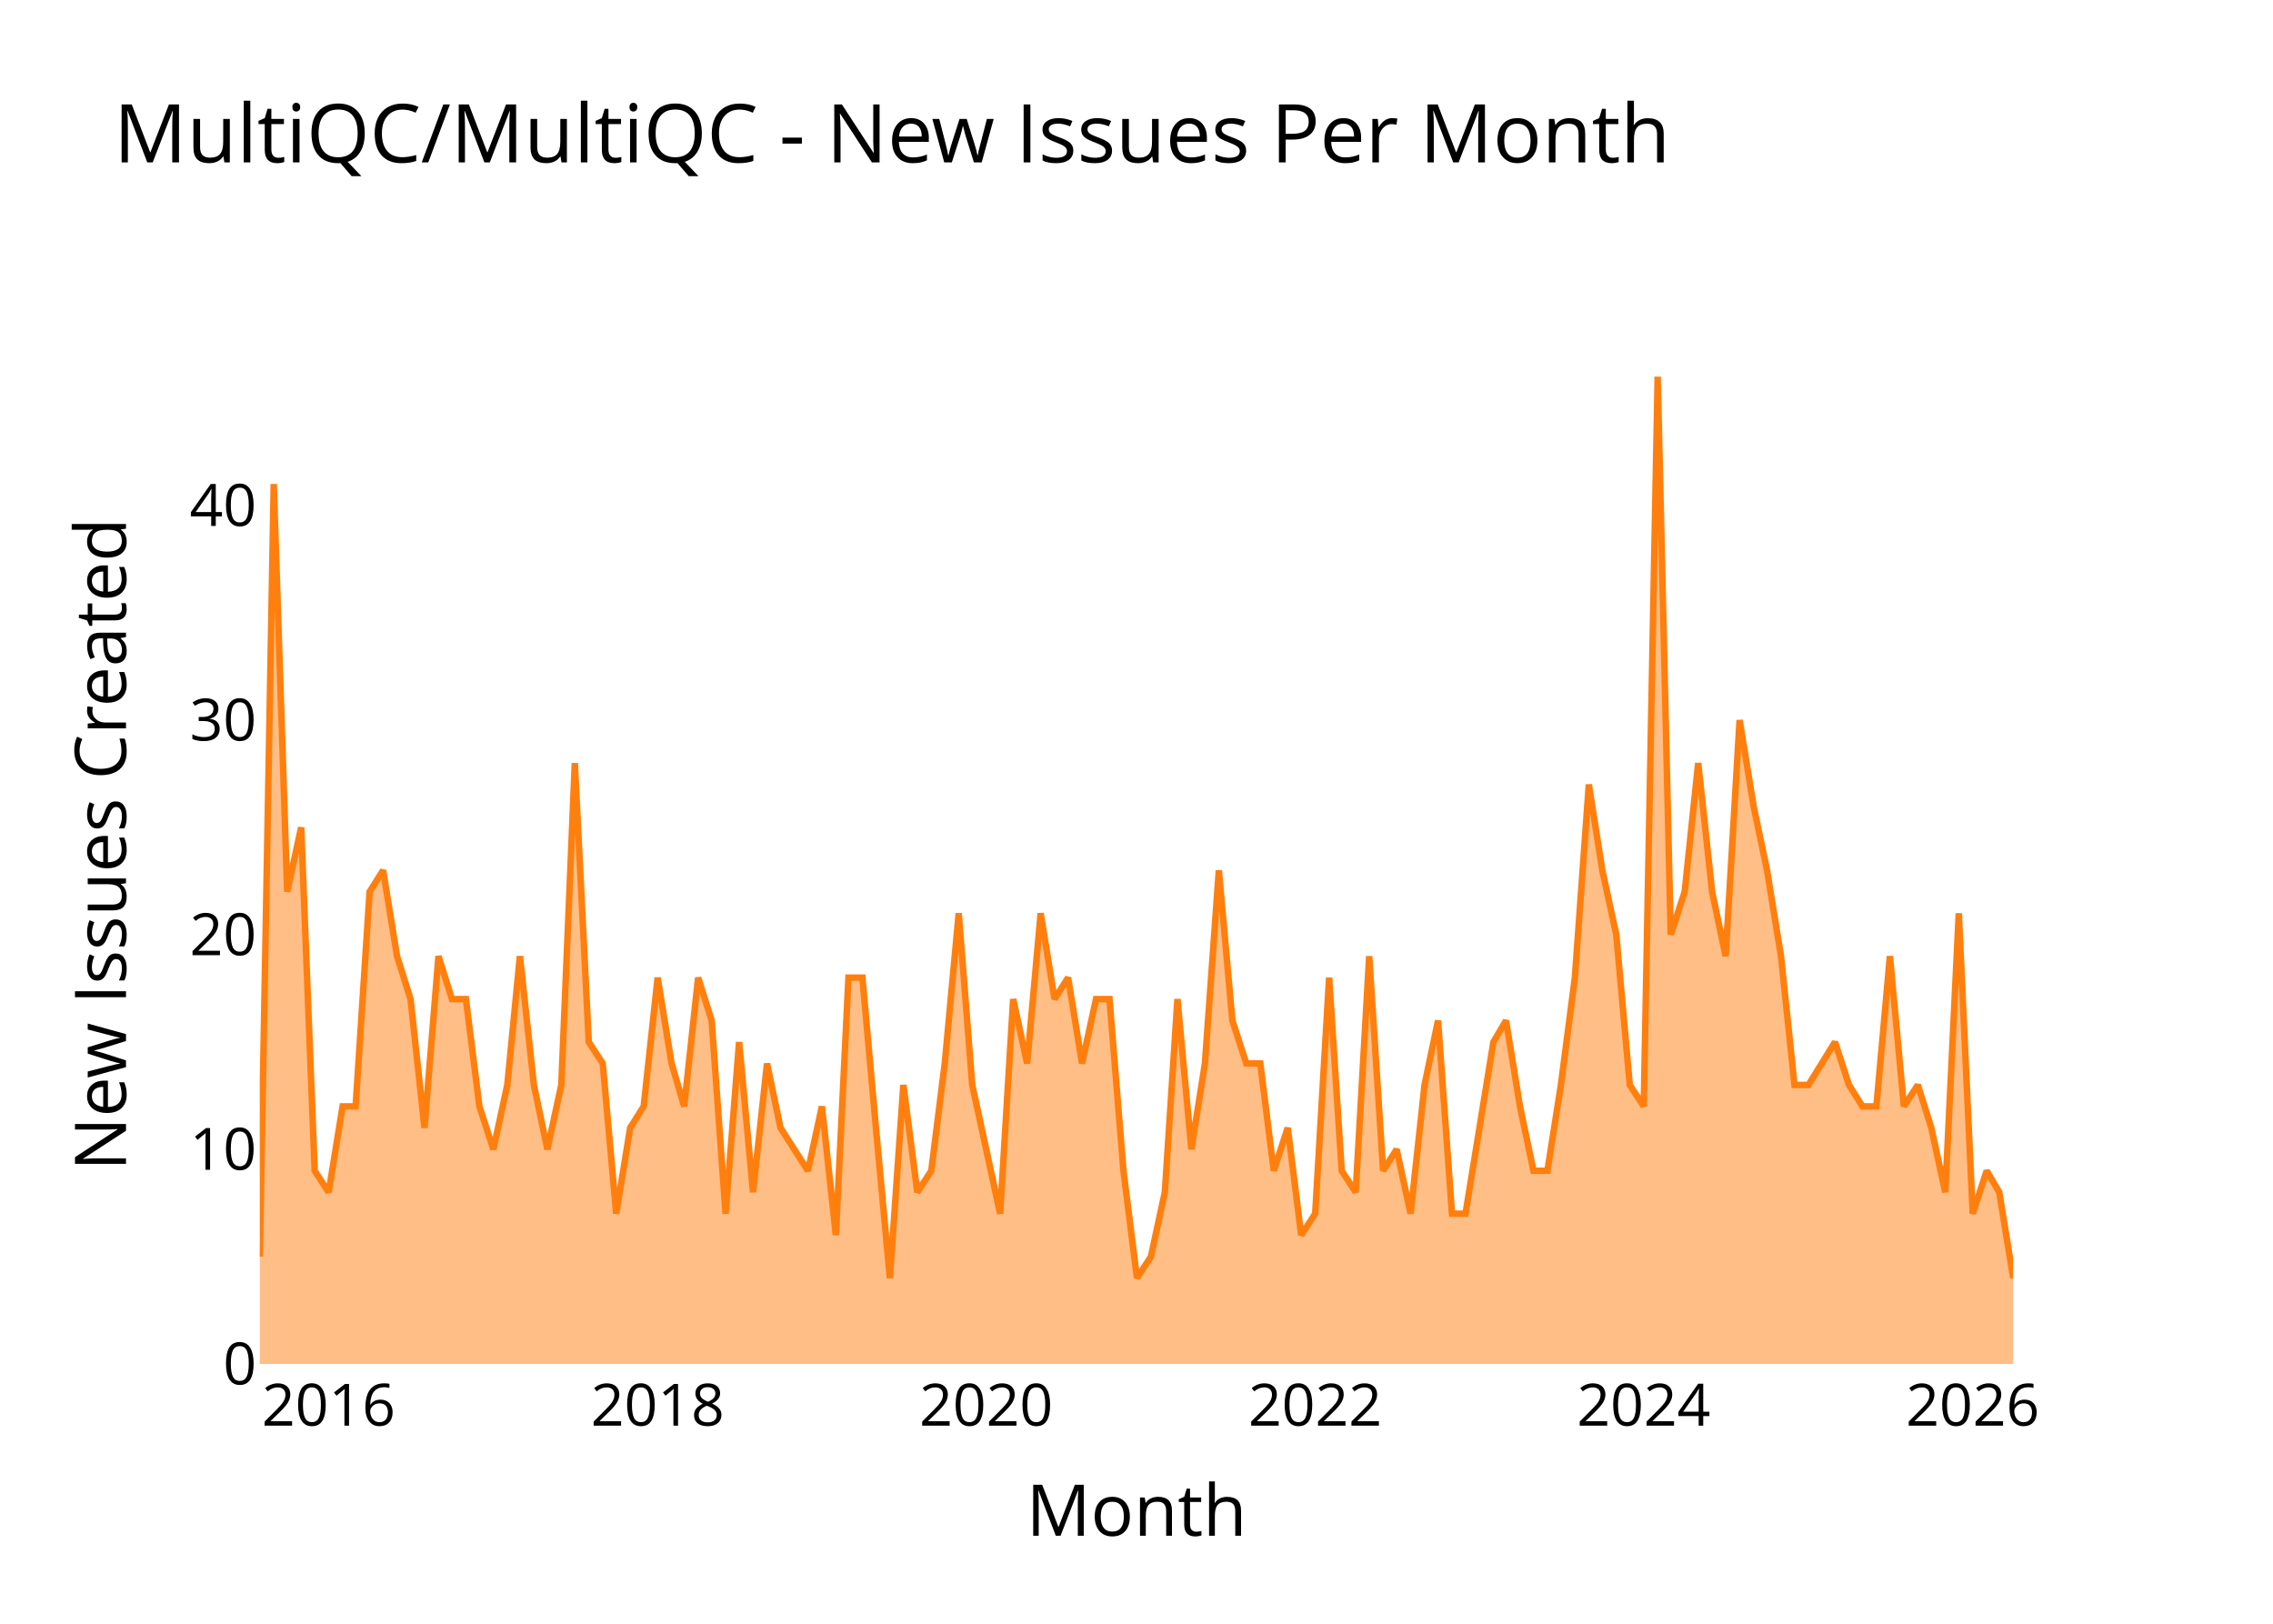
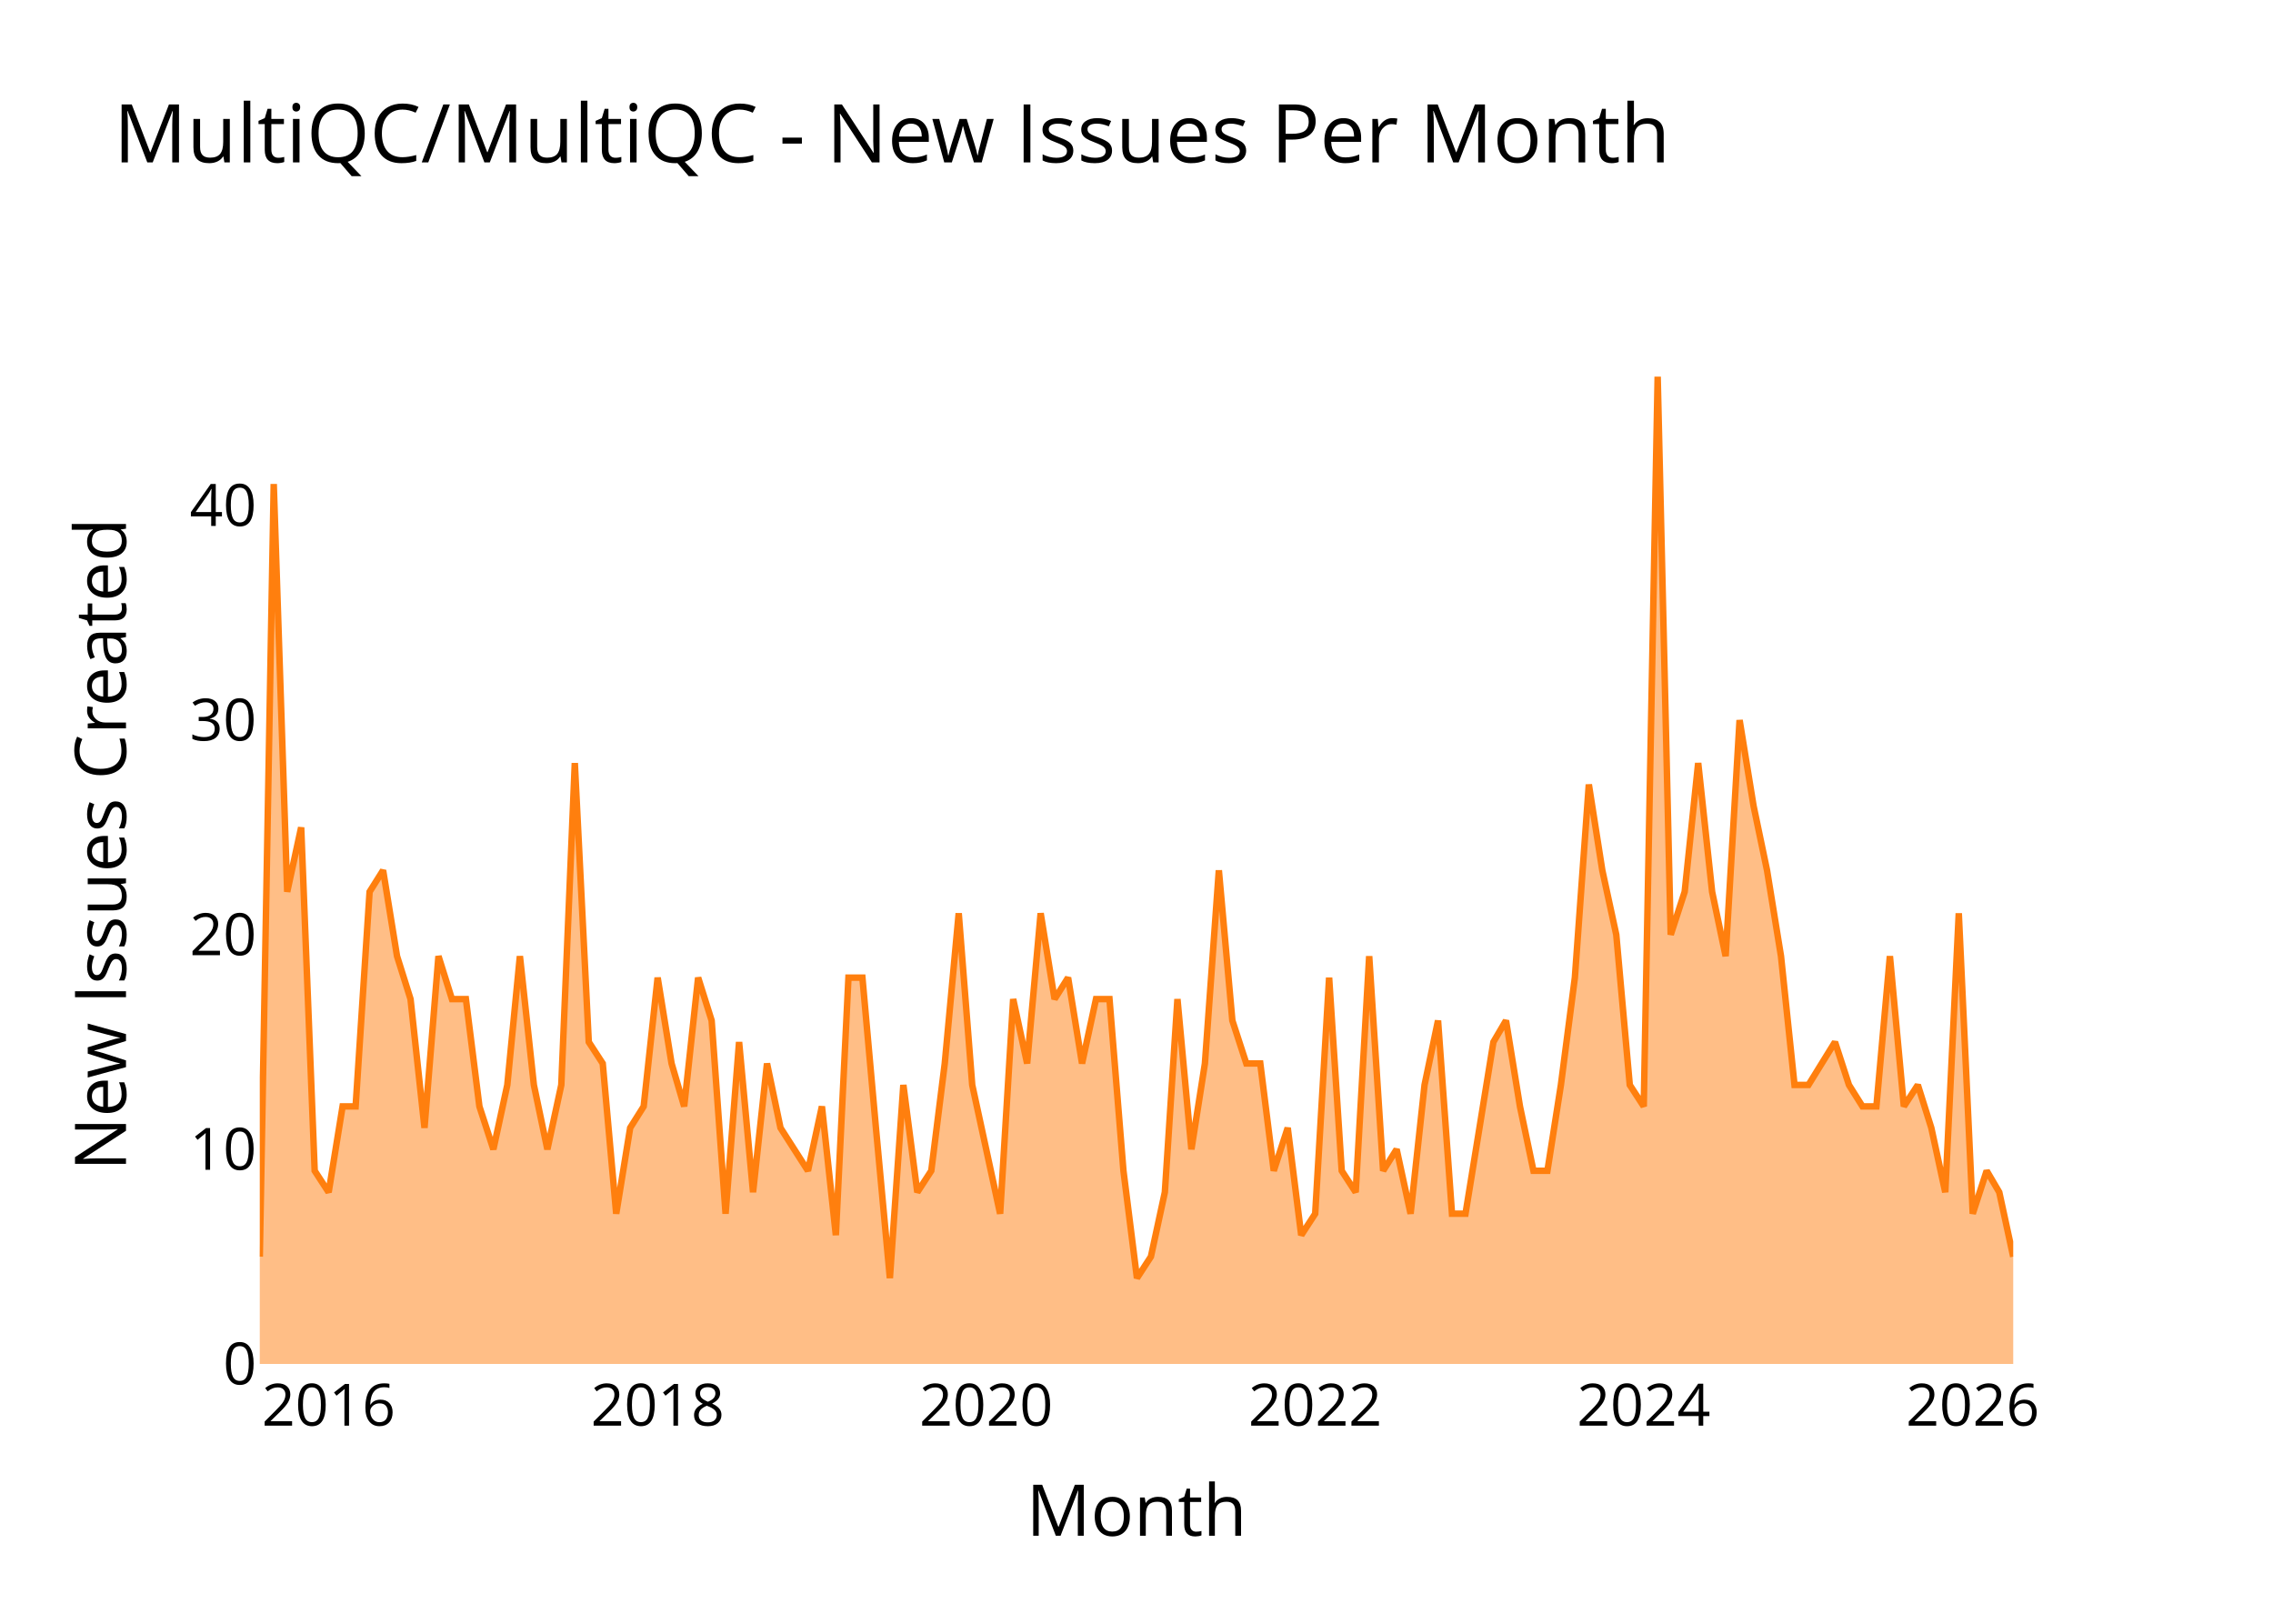
<svg xmlns="http://www.w3.org/2000/svg" class="main-svg" width="700" height="500" style="" viewBox="0 0 700 500">
  <rect x="0" y="0" width="700" height="500" style="fill: rgb(0, 0, 0); fill-opacity: 0;" />
-   <defs id="defs-b43d24">
+   <defs id="defs-a0a690">
    <g class="clips">
-       <clipPath id="clipb43d24xyplot" class="plotclip">
+       <clipPath id="clipa0a690xyplot" class="plotclip">
        <rect width="540" height="320" />
      </clipPath>
-       <clipPath class="axesclip" id="clipb43d24x">
+       <clipPath class="axesclip" id="clipa0a690x">
        <rect x="80" y="0" width="540" height="500" />
      </clipPath>
-       <clipPath class="axesclip" id="clipb43d24y">
+       <clipPath class="axesclip" id="clipa0a690y">
        <rect x="0" y="100" width="700" height="320" />
      </clipPath>
-       <clipPath class="axesclip" id="clipb43d24xy">
+       <clipPath class="axesclip" id="clipa0a690xy">
        <rect x="80" y="100" width="540" height="320" />
      </clipPath>
    </g>
    <g class="gradients" />
    <g class="patterns" />
  </defs>
  <g class="bglayer">
    <rect class="bg" x="80" y="100" width="540" height="320" style="fill: rgb(0, 0, 0); fill-opacity: 0; stroke-width: 0;" />
  </g>
  <g class="layer-below">
    <g class="imagelayer" />
    <g class="shapelayer" />
  </g>
  <g class="cartesianlayer">
    <g class="subplot xy">
      <g class="layer-subplot">
        <g class="shapelayer" />
        <g class="imagelayer" />
      </g>
      <g class="minor-gridlayer">
        <g class="x" />
        <g class="y" />
      </g>
      <g class="gridlayer">
        <g class="x">
          <path class="xgrid crisp" transform="translate(101.21,0)" d="M0,100v320" style="stroke: rgb(255, 255, 255); stroke-opacity: 1; stroke-width: 1px;" />
          <path class="xgrid crisp" transform="translate(202.53,0)" d="M0,100v320" style="stroke: rgb(255, 255, 255); stroke-opacity: 1; stroke-width: 1px;" />
          <path class="xgrid crisp" transform="translate(303.71,0)" d="M0,100v320" style="stroke: rgb(255, 255, 255); stroke-opacity: 1; stroke-width: 1px;" />
          <path class="xgrid crisp" transform="translate(405.03,0)" d="M0,100v320" style="stroke: rgb(255, 255, 255); stroke-opacity: 1; stroke-width: 1px;" />
          <path class="xgrid crisp" transform="translate(506.21,0)" d="M0,100v320" style="stroke: rgb(255, 255, 255); stroke-opacity: 1; stroke-width: 1px;" />
          <path class="xgrid crisp" transform="translate(607.53,0)" d="M0,100v320" style="stroke: rgb(255, 255, 255); stroke-opacity: 1; stroke-width: 1px;" />
        </g>
        <g class="y">
          <path class="ygrid crisp" transform="translate(0,353.91)" d="M80,0h540" style="stroke: rgb(255, 255, 255); stroke-opacity: 1; stroke-width: 1px;" />
          <path class="ygrid crisp" transform="translate(0,287.83)" d="M80,0h540" style="stroke: rgb(255, 255, 255); stroke-opacity: 1; stroke-width: 1px;" />
          <path class="ygrid crisp" transform="translate(0,221.74)" d="M80,0h540" style="stroke: rgb(255, 255, 255); stroke-opacity: 1; stroke-width: 1px;" />
          <path class="ygrid crisp" transform="translate(0,155.65)" d="M80,0h540" style="stroke: rgb(255, 255, 255); stroke-opacity: 1; stroke-width: 1px;" />
        </g>
      </g>
      <g class="zerolinelayer">
        <path class="yzl zl crisp" transform="translate(0,420)" d="M80,0h540" style="stroke: rgb(255, 255, 255); stroke-opacity: 1; stroke-width: 2px;" />
      </g>
      <g class="layer-between">
        <g class="shapelayer" />
        <g class="imagelayer" />
      </g>
      <path class="xlines-below" />
      <path class="ylines-below" />
      <g class="overlines-below" />
      <g class="xaxislayer-below" />
      <g class="yaxislayer-below" />
      <g class="overaxes-below" />
      <g class="overplot">
-         <g class="xy" transform="translate(80,100)" clip-path="url(#clipb43d24xyplot)">
+         <g class="xy" transform="translate(80,100)" clip-path="url(#clipa0a690xyplot)">
          <g class="scatterlayer mlayer">
-             <g class="trace scatter trace59d87a" style="stroke-miterlimit: 2;">
+             <g class="trace scatter traceaed41f" style="stroke-miterlimit: 2;">
              <g class="fills">
                <g>
-                   <path class="js-fill" d="M540,320L0,320L0,286.96L4.3,49.04L8.45,174.61L12.75,154.78L16.91,260.52L21.21,267.13L25.5,240.7L29.52,240.7L33.82,174.61L37.98,168L42.27,194.43L46.43,207.65L50.73,247.3L55.03,194.43L59.18,207.65L63.48,207.65L67.64,240.7L71.94,253.91L76.23,234.09L80.11,194.43L84.41,234.09L88.57,253.91L92.86,234.09L97.02,134.96L101.32,220.87L105.62,227.48L109.77,273.74L114.07,247.3L118.23,240.7L122.53,201.04L126.82,227.48L130.7,240.7L135,201.04L139.16,214.26L143.45,273.74L147.61,220.87L151.91,267.13L156.21,227.48L160.36,247.3L168.82,260.52L173.12,240.7L177.41,280.35L181.29,201.04L185.59,201.04L189.75,247.3L194.05,293.57L198.2,234.09L202.5,267.13L206.8,260.52L210.95,227.48L215.25,181.22L219.41,234.09L223.71,253.91L228,273.74L232.02,207.65L236.32,227.48L240.48,181.22L244.77,207.65L248.93,201.04L253.23,227.48L257.53,207.65L261.68,207.65L265.98,260.52L270.14,293.57L274.44,286.96L278.73,267.13L282.61,207.65L286.91,253.91L291.07,227.48L295.36,168L299.52,214.26L303.82,227.48L308.12,227.48L312.27,260.52L316.57,247.3L320.73,280.35L325.03,273.74L329.32,201.04L333.2,260.52L337.5,267.13L341.66,194.43L345.95,260.52L350.11,253.91L354.41,273.74L358.71,234.09L362.86,214.26L367.16,273.74L371.32,273.74L375.62,247.3L379.91,220.87L383.79,214.26L388.09,240.7L392.25,260.52L396.55,260.52L400.7,234.09L405,201.04L409.3,141.57L413.45,168L417.75,187.83L421.91,234.09L426.21,240.7L430.5,16L434.52,187.83L438.82,174.61L442.98,134.96L447.27,174.61L451.43,194.43L455.73,121.74L460.03,148.17L464.18,168L468.48,194.43L472.64,234.09L476.94,234.09L485.11,220.87L489.41,234.09L493.57,240.7L497.86,240.7L502.02,194.43L506.32,240.7L510.62,234.09L514.77,247.3L519.07,267.13L523.23,181.22L527.53,273.74L531.82,260.52L535.7,267.13L540,293.57" style="fill: rgb(255, 127, 14); fill-opacity: 0.5; stroke-width: 0;" />
+                   <path class="js-fill" d="M540,320L0,320L0,286.96L4.3,49.04L8.45,174.61L12.75,154.78L16.91,260.52L21.21,267.13L25.5,240.7L29.52,240.7L33.82,174.61L37.98,168L42.27,194.43L46.43,207.65L50.73,247.3L55.03,194.43L59.18,207.65L63.48,207.65L67.64,240.7L71.94,253.91L76.23,234.09L80.11,194.43L84.41,234.09L88.57,253.91L92.86,234.09L97.02,134.96L101.32,220.87L105.62,227.48L109.77,273.74L114.07,247.3L118.23,240.7L122.53,201.04L126.82,227.48L130.7,240.7L135,201.04L139.16,214.26L143.45,273.74L147.61,220.87L151.91,267.13L156.21,227.48L160.36,247.3L168.82,260.52L173.12,240.7L177.41,280.35L181.29,201.04L185.59,201.04L189.75,247.3L194.05,293.57L198.2,234.09L202.5,267.13L206.8,260.52L210.95,227.48L215.25,181.22L219.41,234.09L223.71,253.91L228,273.74L232.02,207.65L236.32,227.48L240.48,181.22L244.77,207.65L248.93,201.04L253.23,227.48L257.53,207.65L261.68,207.65L265.98,260.52L270.14,293.57L274.44,286.96L278.73,267.13L282.61,207.65L286.91,253.91L291.07,227.48L295.36,168L299.52,214.26L303.82,227.48L308.12,227.48L312.27,260.52L316.57,247.3L320.73,280.35L325.03,273.74L329.32,201.04L333.2,260.52L337.5,267.13L341.66,194.43L345.95,260.52L350.11,253.91L354.41,273.74L358.71,234.09L362.86,214.26L367.16,273.74L371.32,273.74L375.62,247.3L379.91,220.87L383.79,214.26L388.09,240.7L392.25,260.52L396.55,260.52L400.7,234.09L405,201.04L409.3,141.57L413.45,168L417.75,187.83L421.91,234.09L426.21,240.7L430.5,16L434.52,187.83L438.82,174.61L442.98,134.96L447.27,174.61L451.43,194.43L455.73,121.74L460.03,148.17L464.18,168L468.48,194.43L472.64,234.09L476.94,234.09L485.11,220.87L489.41,234.09L493.57,240.7L497.86,240.7L502.02,194.43L506.32,240.7L510.62,234.09L514.77,247.3L519.07,267.13L523.23,181.22L527.53,273.74L531.82,260.52L535.7,267.13L540,286.96" style="fill: rgb(255, 127, 14); fill-opacity: 0.5; stroke-width: 0;" />
                </g>
              </g>
              <g class="errorbars" />
              <g class="lines">
-                 <path class="js-line" d="M0,286.96L4.3,49.04L8.45,174.61L12.75,154.78L16.91,260.52L21.21,267.13L25.5,240.7L29.52,240.7L33.82,174.61L37.98,168L42.27,194.43L46.43,207.65L50.73,247.3L55.03,194.43L59.18,207.65L63.48,207.65L67.64,240.7L71.94,253.91L76.23,234.09L80.11,194.43L84.41,234.09L88.57,253.91L92.86,234.09L97.02,134.96L101.32,220.87L105.62,227.48L109.77,273.74L114.07,247.3L118.23,240.7L122.53,201.04L126.82,227.48L130.7,240.7L135,201.04L139.16,214.26L143.45,273.74L147.61,220.87L151.91,267.13L156.21,227.48L160.36,247.3L168.82,260.52L173.12,240.7L177.41,280.35L181.29,201.04L185.59,201.04L189.75,247.3L194.05,293.57L198.2,234.09L202.5,267.13L206.8,260.52L210.95,227.48L215.25,181.22L219.41,234.09L223.71,253.91L228,273.74L232.02,207.65L236.32,227.48L240.48,181.22L244.77,207.65L248.93,201.04L253.23,227.48L257.53,207.65L261.68,207.65L265.98,260.52L270.14,293.57L274.44,286.96L278.73,267.13L282.61,207.65L286.91,253.91L291.07,227.48L295.36,168L299.52,214.26L303.82,227.48L308.12,227.48L312.27,260.52L316.57,247.3L320.73,280.35L325.03,273.74L329.32,201.04L333.2,260.52L337.5,267.13L341.66,194.43L345.95,260.52L350.11,253.91L354.41,273.74L358.71,234.09L362.86,214.26L367.16,273.74L371.32,273.74L375.62,247.3L379.91,220.87L383.79,214.26L388.09,240.7L392.25,260.52L396.55,260.52L400.7,234.09L405,201.04L409.3,141.57L413.45,168L417.75,187.83L421.91,234.09L426.21,240.7L430.5,16L434.52,187.83L438.82,174.61L442.98,134.96L447.27,174.61L451.43,194.43L455.73,121.74L460.03,148.17L464.18,168L468.48,194.43L472.64,234.09L476.94,234.09L485.11,220.87L489.41,234.09L493.57,240.7L497.86,240.7L502.02,194.43L506.32,240.7L510.62,234.09L514.77,247.3L519.07,267.13L523.23,181.22L527.53,273.74L531.82,260.52L535.7,267.13L540,293.57" style="vector-effect: none; fill: none; stroke: rgb(255, 127, 14); stroke-opacity: 1; stroke-width: 2px; opacity: 1;" />
+                 <path class="js-line" d="M0,286.96L4.3,49.04L8.45,174.61L12.75,154.78L16.91,260.52L21.21,267.13L25.5,240.7L29.52,240.7L33.82,174.61L37.98,168L42.27,194.43L46.43,207.65L50.73,247.3L55.03,194.43L59.18,207.65L63.48,207.65L67.64,240.7L71.94,253.91L76.23,234.09L80.11,194.43L84.41,234.09L88.57,253.91L92.86,234.09L97.02,134.96L101.32,220.87L105.62,227.48L109.77,273.74L114.07,247.3L118.23,240.7L122.53,201.04L126.82,227.48L130.7,240.7L135,201.04L139.16,214.26L143.45,273.74L147.61,220.87L151.91,267.13L156.21,227.48L160.36,247.3L168.82,260.52L173.12,240.7L177.41,280.35L181.29,201.04L185.59,201.04L189.75,247.3L194.05,293.57L198.2,234.09L202.5,267.13L206.8,260.52L210.95,227.48L215.25,181.22L219.41,234.09L223.71,253.91L228,273.74L232.02,207.65L236.32,227.48L240.48,181.22L244.77,207.65L248.93,201.04L253.23,227.48L257.53,207.65L261.68,207.65L265.98,260.52L270.14,293.57L274.44,286.96L278.73,267.13L282.61,207.65L286.91,253.91L291.07,227.48L295.36,168L299.52,214.26L303.82,227.48L308.12,227.48L312.27,260.52L316.57,247.3L320.73,280.35L325.03,273.74L329.32,201.04L333.2,260.52L337.5,267.13L341.66,194.43L345.95,260.52L350.11,253.91L354.41,273.74L358.71,234.09L362.86,214.26L367.16,273.74L371.32,273.74L375.62,247.3L379.91,220.87L383.79,214.26L388.09,240.7L392.25,260.52L396.55,260.52L400.7,234.09L405,201.04L409.3,141.57L413.45,168L417.75,187.83L421.91,234.09L426.21,240.7L430.5,16L434.52,187.83L438.82,174.61L442.98,134.96L447.27,174.61L451.43,194.43L455.73,121.74L460.03,148.17L464.18,168L468.48,194.43L472.64,234.09L476.94,234.09L485.11,220.87L489.41,234.09L493.57,240.7L497.86,240.7L502.02,194.43L506.32,240.7L510.62,234.09L514.77,247.3L519.07,267.13L523.23,181.22L527.53,273.74L531.82,260.52L535.7,267.13L540,286.96" style="vector-effect: none; fill: none; stroke: rgb(255, 127, 14); stroke-opacity: 1; stroke-width: 2px; opacity: 1;" />
              </g>
              <g class="points" />
              <g class="text" />
            </g>
          </g>
        </g>
      </g>
      <g class="zerolinelayer-above" />
      <path class="xlines-above crisp" d="M0,0" style="fill: none;" />
      <path class="ylines-above crisp" d="M0,0" style="fill: none;" />
      <g class="overlines-above" />
      <g class="xaxislayer-above">
        <g class="xtick">
          <text text-anchor="middle" x="0" y="439" transform="translate(101.21,0)" style="font-family: 'Open Sans'; font-size: 18px; fill: rgb(0, 0, 0); fill-opacity: 1; white-space: pre;">2016</text>
        </g>
        <g class="xtick">
          <text text-anchor="middle" x="0" y="439" style="font-family: 'Open Sans'; font-size: 18px; fill: rgb(0, 0, 0); fill-opacity: 1; white-space: pre;" transform="translate(202.53,0)">2018</text>
        </g>
        <g class="xtick">
          <text text-anchor="middle" x="0" y="439" style="font-family: 'Open Sans'; font-size: 18px; fill: rgb(0, 0, 0); fill-opacity: 1; white-space: pre;" transform="translate(303.71,0)">2020</text>
        </g>
        <g class="xtick">
          <text text-anchor="middle" x="0" y="439" style="font-family: 'Open Sans'; font-size: 18px; fill: rgb(0, 0, 0); fill-opacity: 1; white-space: pre;" transform="translate(405.03,0)">2022</text>
        </g>
        <g class="xtick">
          <text text-anchor="middle" x="0" y="439" style="font-family: 'Open Sans'; font-size: 18px; fill: rgb(0, 0, 0); fill-opacity: 1; white-space: pre;" transform="translate(506.21,0)">2024</text>
        </g>
        <g class="xtick">
          <text text-anchor="middle" x="0" y="439" style="font-family: 'Open Sans'; font-size: 18px; fill: rgb(0, 0, 0); fill-opacity: 1; white-space: pre;" transform="translate(607.53,0)">2026</text>
        </g>
      </g>
      <g class="yaxislayer-above">
        <g class="ytick">
          <text text-anchor="end" x="79" y="6.3" transform="translate(0,420)" style="font-family: 'Open Sans'; font-size: 18px; fill: rgb(0, 0, 0); fill-opacity: 1; white-space: pre;">0</text>
        </g>
        <g class="ytick">
          <text text-anchor="end" x="79" y="6.3" style="font-family: 'Open Sans'; font-size: 18px; fill: rgb(0, 0, 0); fill-opacity: 1; white-space: pre;" transform="translate(0,353.91)">10</text>
        </g>
        <g class="ytick">
          <text text-anchor="end" x="79" y="6.3" style="font-family: 'Open Sans'; font-size: 18px; fill: rgb(0, 0, 0); fill-opacity: 1; white-space: pre;" transform="translate(0,287.83)">20</text>
        </g>
        <g class="ytick">
          <text text-anchor="end" x="79" y="6.3" style="font-family: 'Open Sans'; font-size: 18px; fill: rgb(0, 0, 0); fill-opacity: 1; white-space: pre;" transform="translate(0,221.74)">30</text>
        </g>
        <g class="ytick">
          <text text-anchor="end" x="79" y="6.3" style="font-family: 'Open Sans'; font-size: 18px; fill: rgb(0, 0, 0); fill-opacity: 1; white-space: pre;" transform="translate(0,155.65)">40</text>
        </g>
      </g>
      <g class="overaxes-above" />
    </g>
  </g>
  <g class="polarlayer" />
  <g class="smithlayer" />
  <g class="ternarylayer" />
  <g class="geolayer" />
  <g class="funnelarealayer" />
  <g class="pielayer" />
  <g class="iciclelayer" />
  <g class="treemaplayer" />
  <g class="sunburstlayer" />
  <g class="glimages" />
-   <defs id="topdefs-b43d24">
+   <defs id="topdefs-a0a690">
    <g class="clips" />
  </defs>
  <g class="layer-above">
    <g class="imagelayer" />
    <g class="shapelayer" />
  </g>
  <g class="infolayer">
    <g class="g-gtitle">
      <text class="gtitle" x="35" y="50" text-anchor="start" dy="0em" style="opacity: 1; font-family: 'Open Sans'; font-size: 25px; fill: rgb(0, 0, 0); fill-opacity: 1; white-space: pre;">MultiQC/MultiQC - New Issues Per Month</text>
    </g>
    <g class="g-xtitle">
      <text class="xtitle" x="350" y="472.9" text-anchor="middle" style="opacity: 1; font-family: 'Open Sans'; font-size: 22px; fill: rgb(0, 0, 0); fill-opacity: 1; white-space: pre;">Month</text>
    </g>
    <g class="g-ytitle">
      <text class="ytitle" transform="rotate(-90,38.8,260)" x="38.8" y="260" text-anchor="middle" style="opacity: 1; font-family: 'Open Sans'; font-size: 22px; fill: rgb(0, 0, 0); fill-opacity: 1; white-space: pre;">New Issues Created</text>
    </g>
  </g>
</svg>
